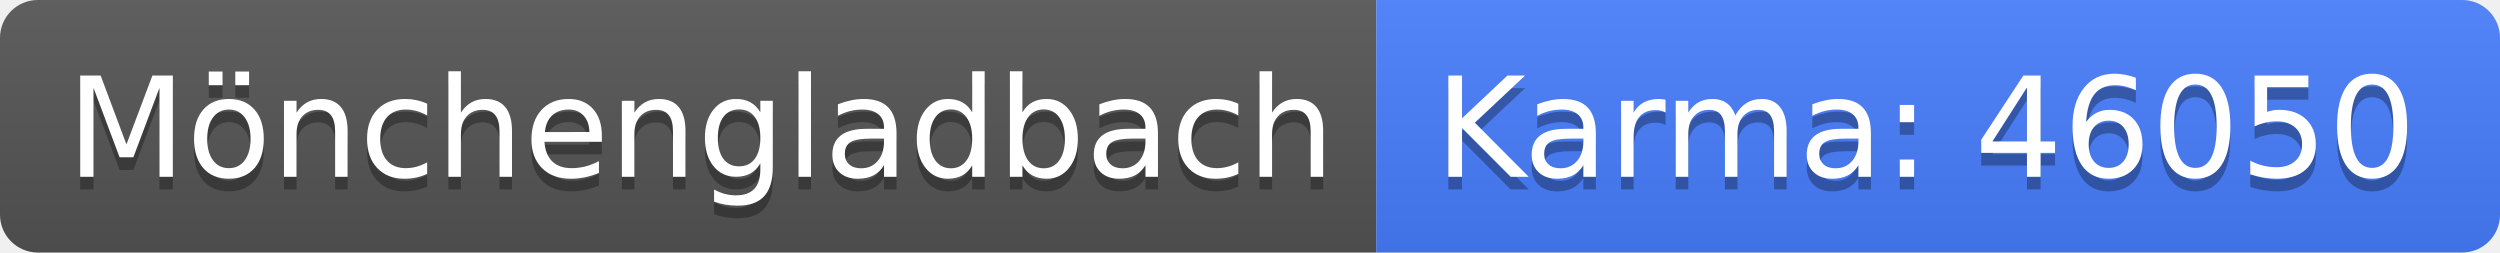
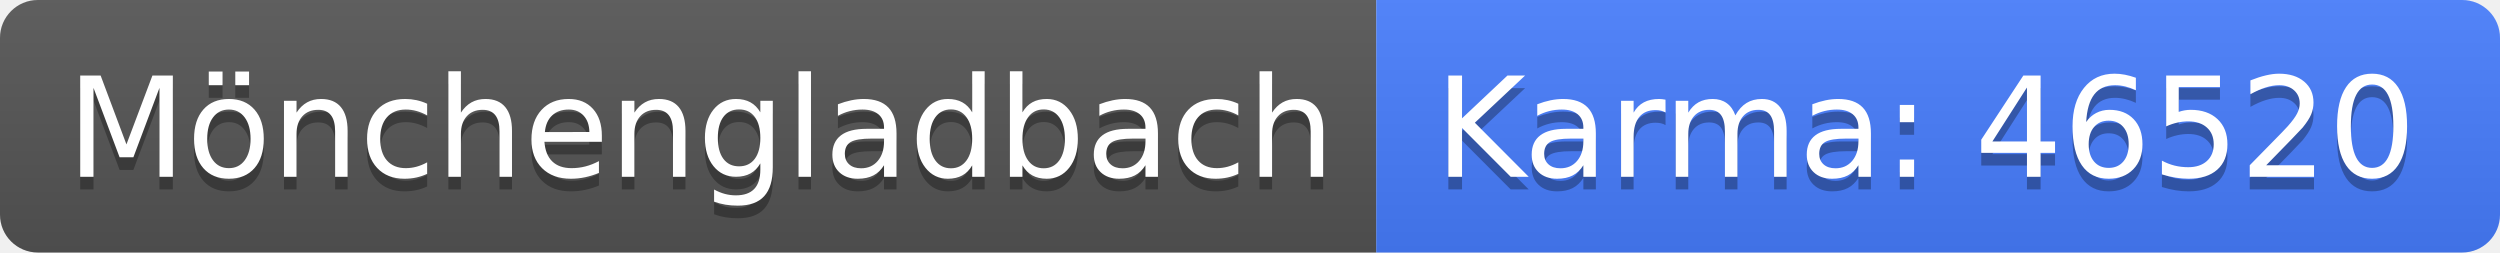
<svg xmlns="http://www.w3.org/2000/svg" width="198" height="20">
  <linearGradient id="b" x2="0" y2="100%">
    <stop offset="0" stop-color="#bbb" stop-opacity=".1" />
    <stop offset="1" stop-opacity=".1" />
  </linearGradient>
  <clipPath id="a">
    <rect width="198" height="20" rx="3" fill="#fff" />
  </clipPath>
  <g clip-path="url(#a)">
    <path fill="#555" d="M0 0h109v20H0z" />
    <path fill="#477eff" d="M109 0h89v20H109z" />
    <path fill="url(#b)" d="M0 0h198v20H0z" />
  </g>
  <g fill="#fff" text-anchor="middle" font-family="DejaVu Sans,Verdana,Geneva,sans-serif" font-size="110">
    <text x="555" y="150" fill="#010101" fill-opacity=".3" transform="scale(.1)" textLength="990">Mönchengladbach</text>
    <text x="555" y="140" transform="scale(.1)" textLength="990">Mönchengladbach</text>
-     <text x="1525" y="150" fill="#010101" fill-opacity=".3" transform="scale(.1)" textLength="790">Karma: 46050</text>
-     <text x="1525" y="140" transform="scale(.1)" textLength="790">Karma: 46050</text>
+     <text x="1525" y="150" fill="#010101" fill-opacity=".3" transform="scale(.1)" textLength="790">Karma: 46520</text>
+     <text x="1525" y="140" transform="scale(.1)" textLength="790">Karma: 46520</text>
  </g>
</svg>
